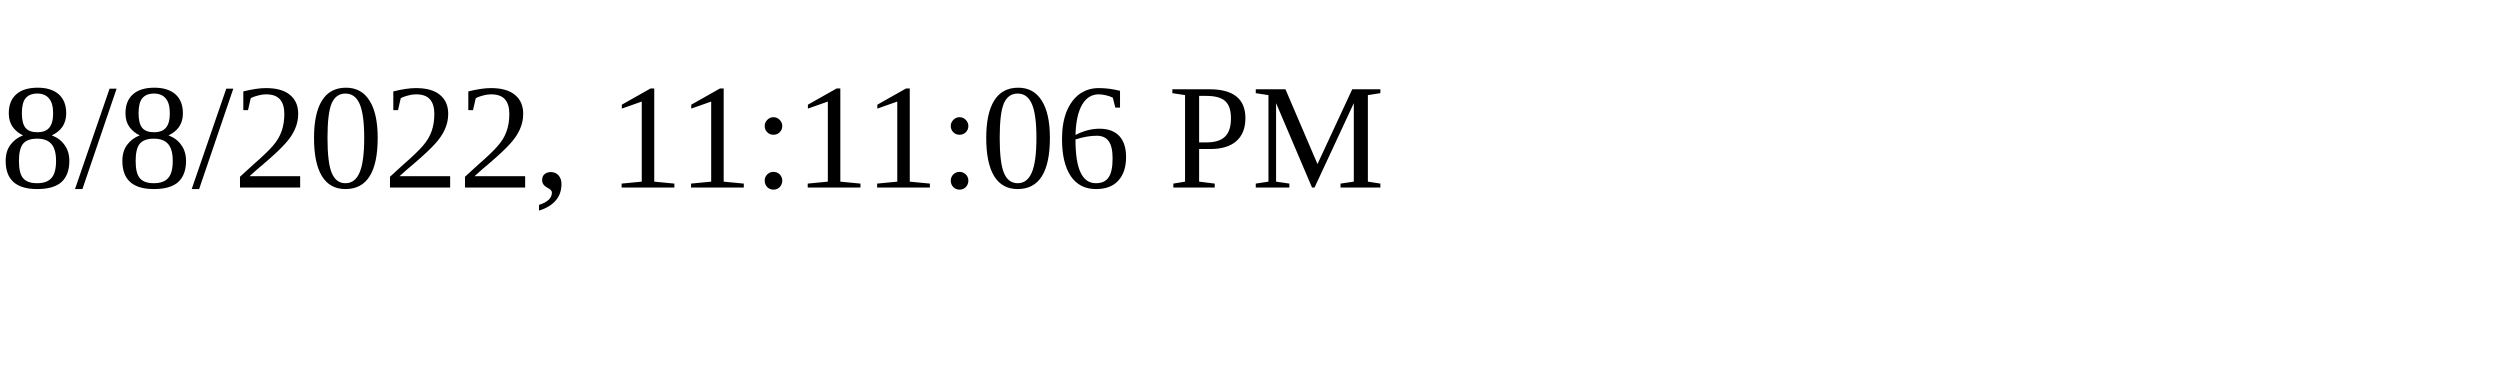
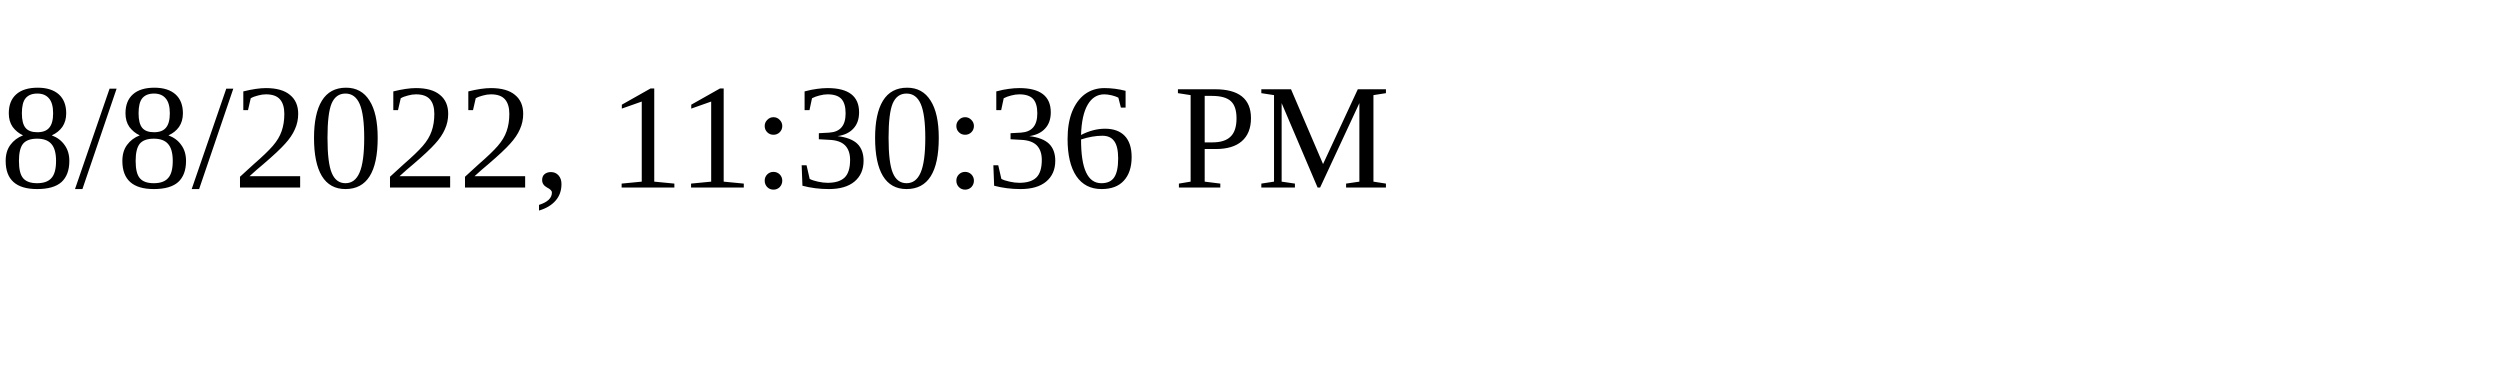
<svg xmlns="http://www.w3.org/2000/svg" height="30" width="200">
-   <text x="0" y="15">8/8/2022, 11:11:06 PM</text>
+   <text x="0" y="15">8/8/2022, 11:30:36 PM</text>
</svg>
